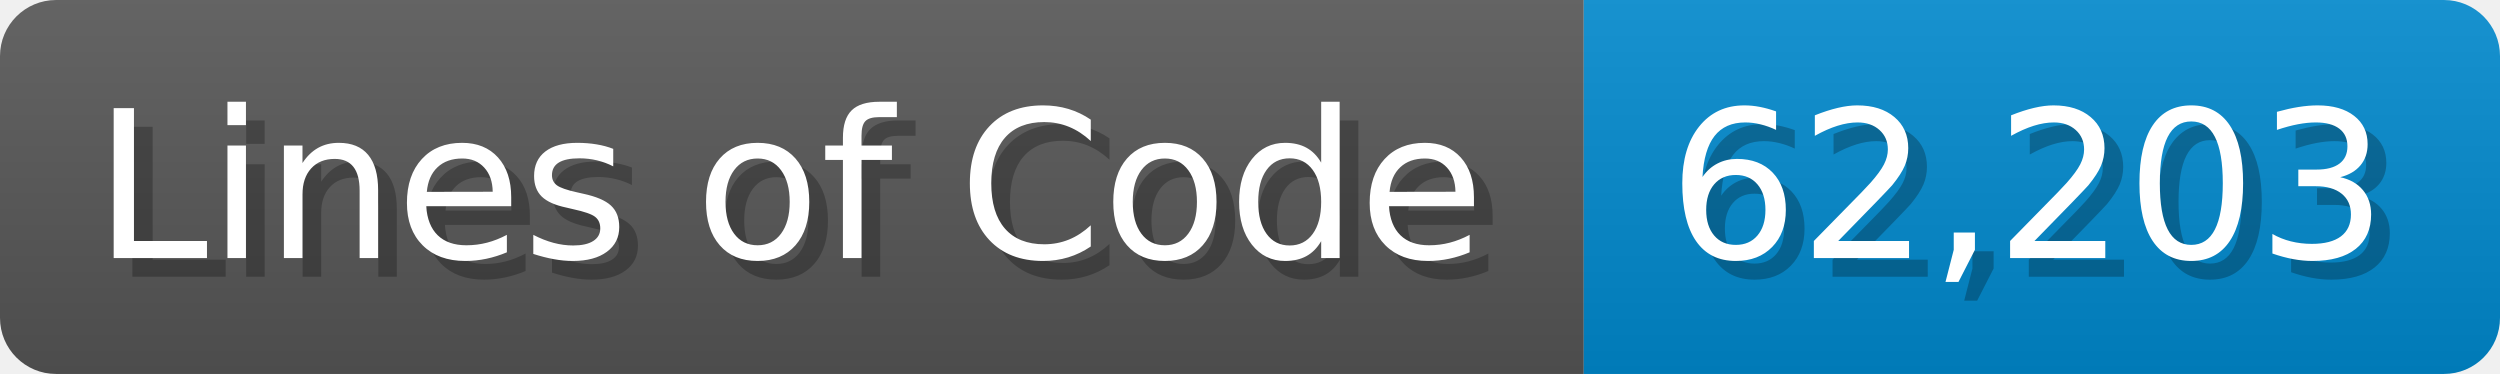
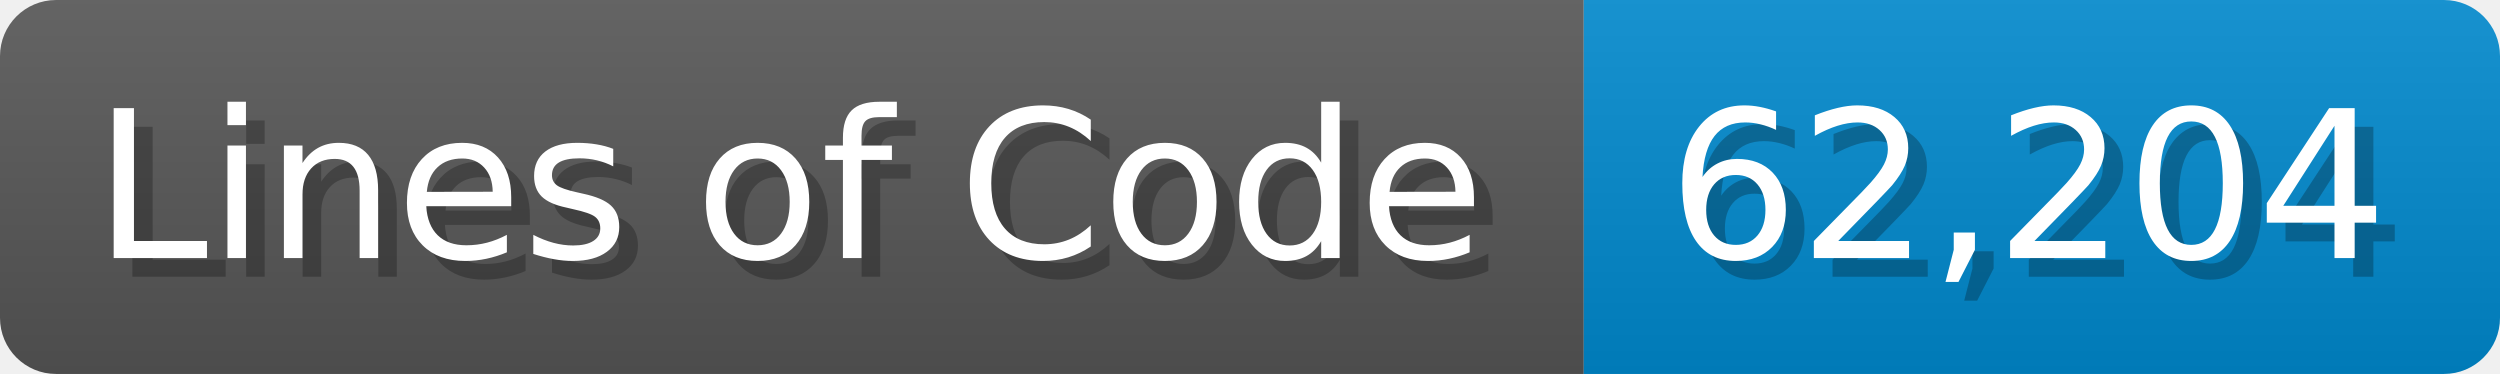
<svg xmlns="http://www.w3.org/2000/svg" width="133.7" height="20" viewBox="0 0 1337 200">
  <linearGradient id="a" x2="0" y2="100%">
    <stop offset="0" stop-opacity=".1" stop-color="#EEE" />
    <stop offset="1" stop-opacity=".1" />
  </linearGradient>
  <mask id="m">
    <rect width="1337" height="200" rx="30" fill="#FFF" />
  </mask>
  <g mask="url(#m)">
    <rect width="847" height="200" fill="#555" />
    <rect width="490" height="200" fill="#08C" x="847" />
    <rect width="1337" height="200" fill="url(#a)" />
  </g>
  <g fill="#fff" text-anchor="start" font-family="Verdana,DejaVu Sans,sans-serif" font-size="110">
    <text x="60" y="148" textLength="747" fill="#000" opacity="0.25">Lines of Code</text>
    <text x="50" y="138" textLength="747">Lines of Code</text>
-     <text x="902" y="148" textLength="390" fill="#000" opacity="0.25">62,203</text>
-     <text x="892" y="138" textLength="390">62,203</text>
+     <text x="902" y="148" textLength="390" fill="#000" opacity="0.25">62,204</text>
+     <text x="892" y="138" textLength="390">62,204</text>
  </g>
</svg>
